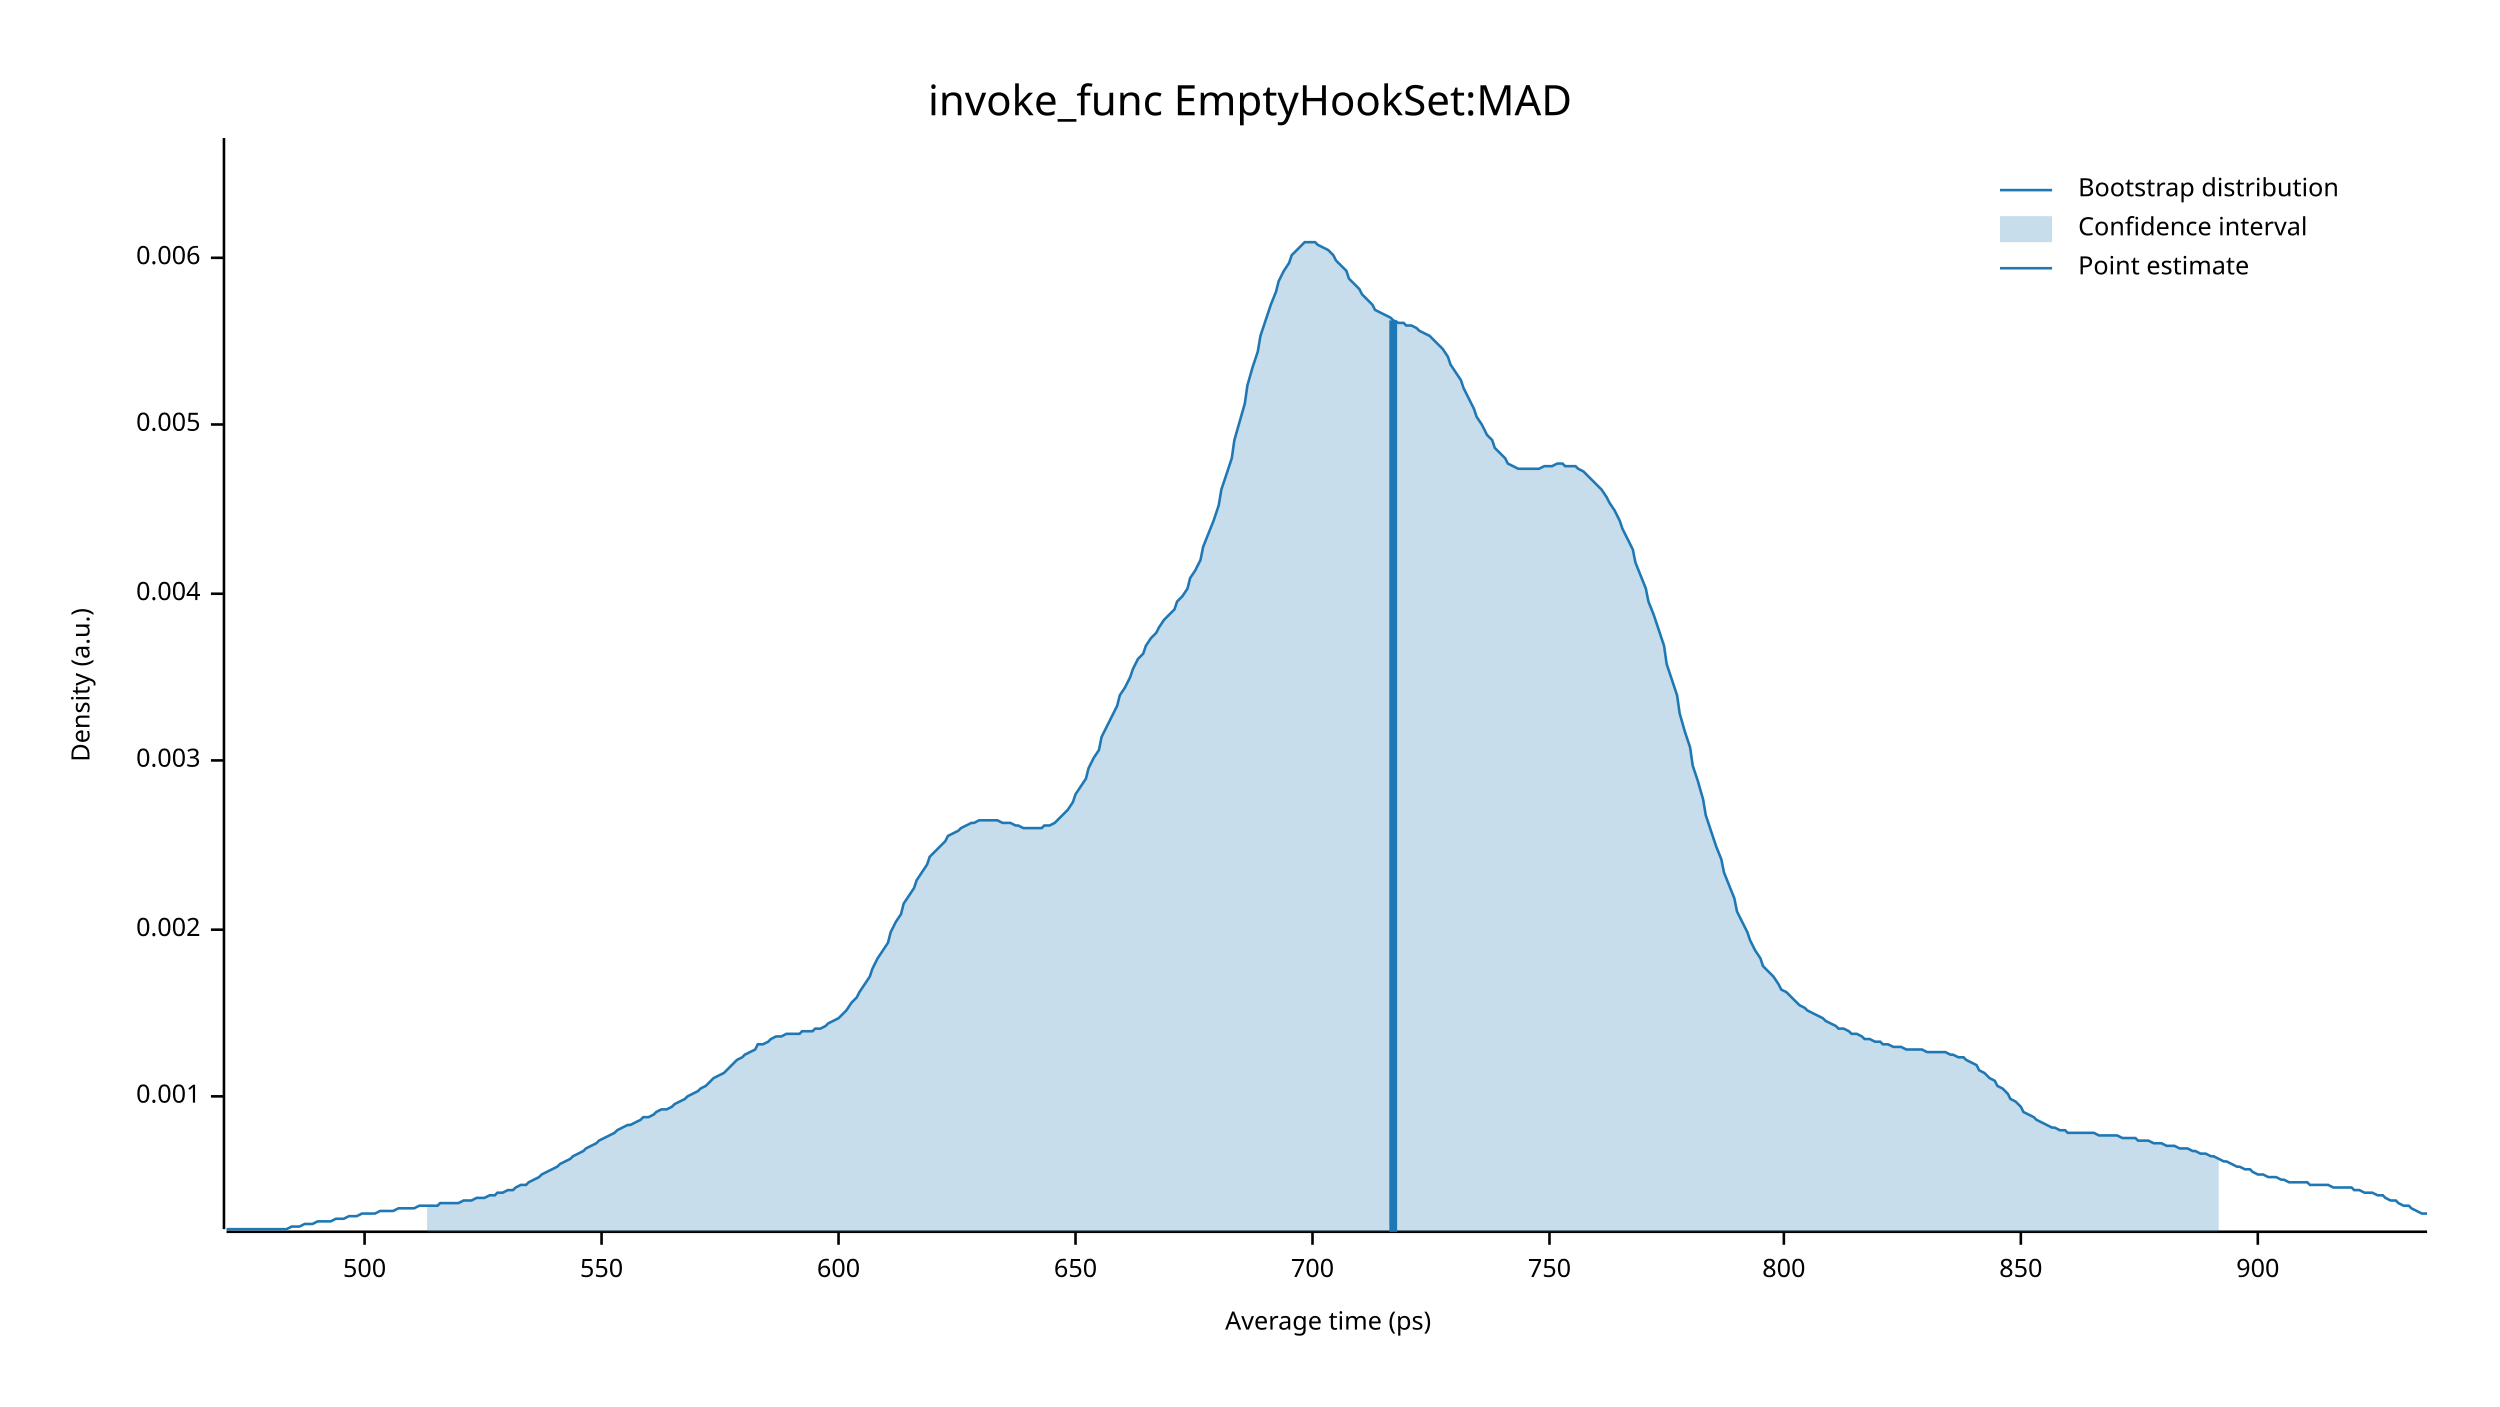
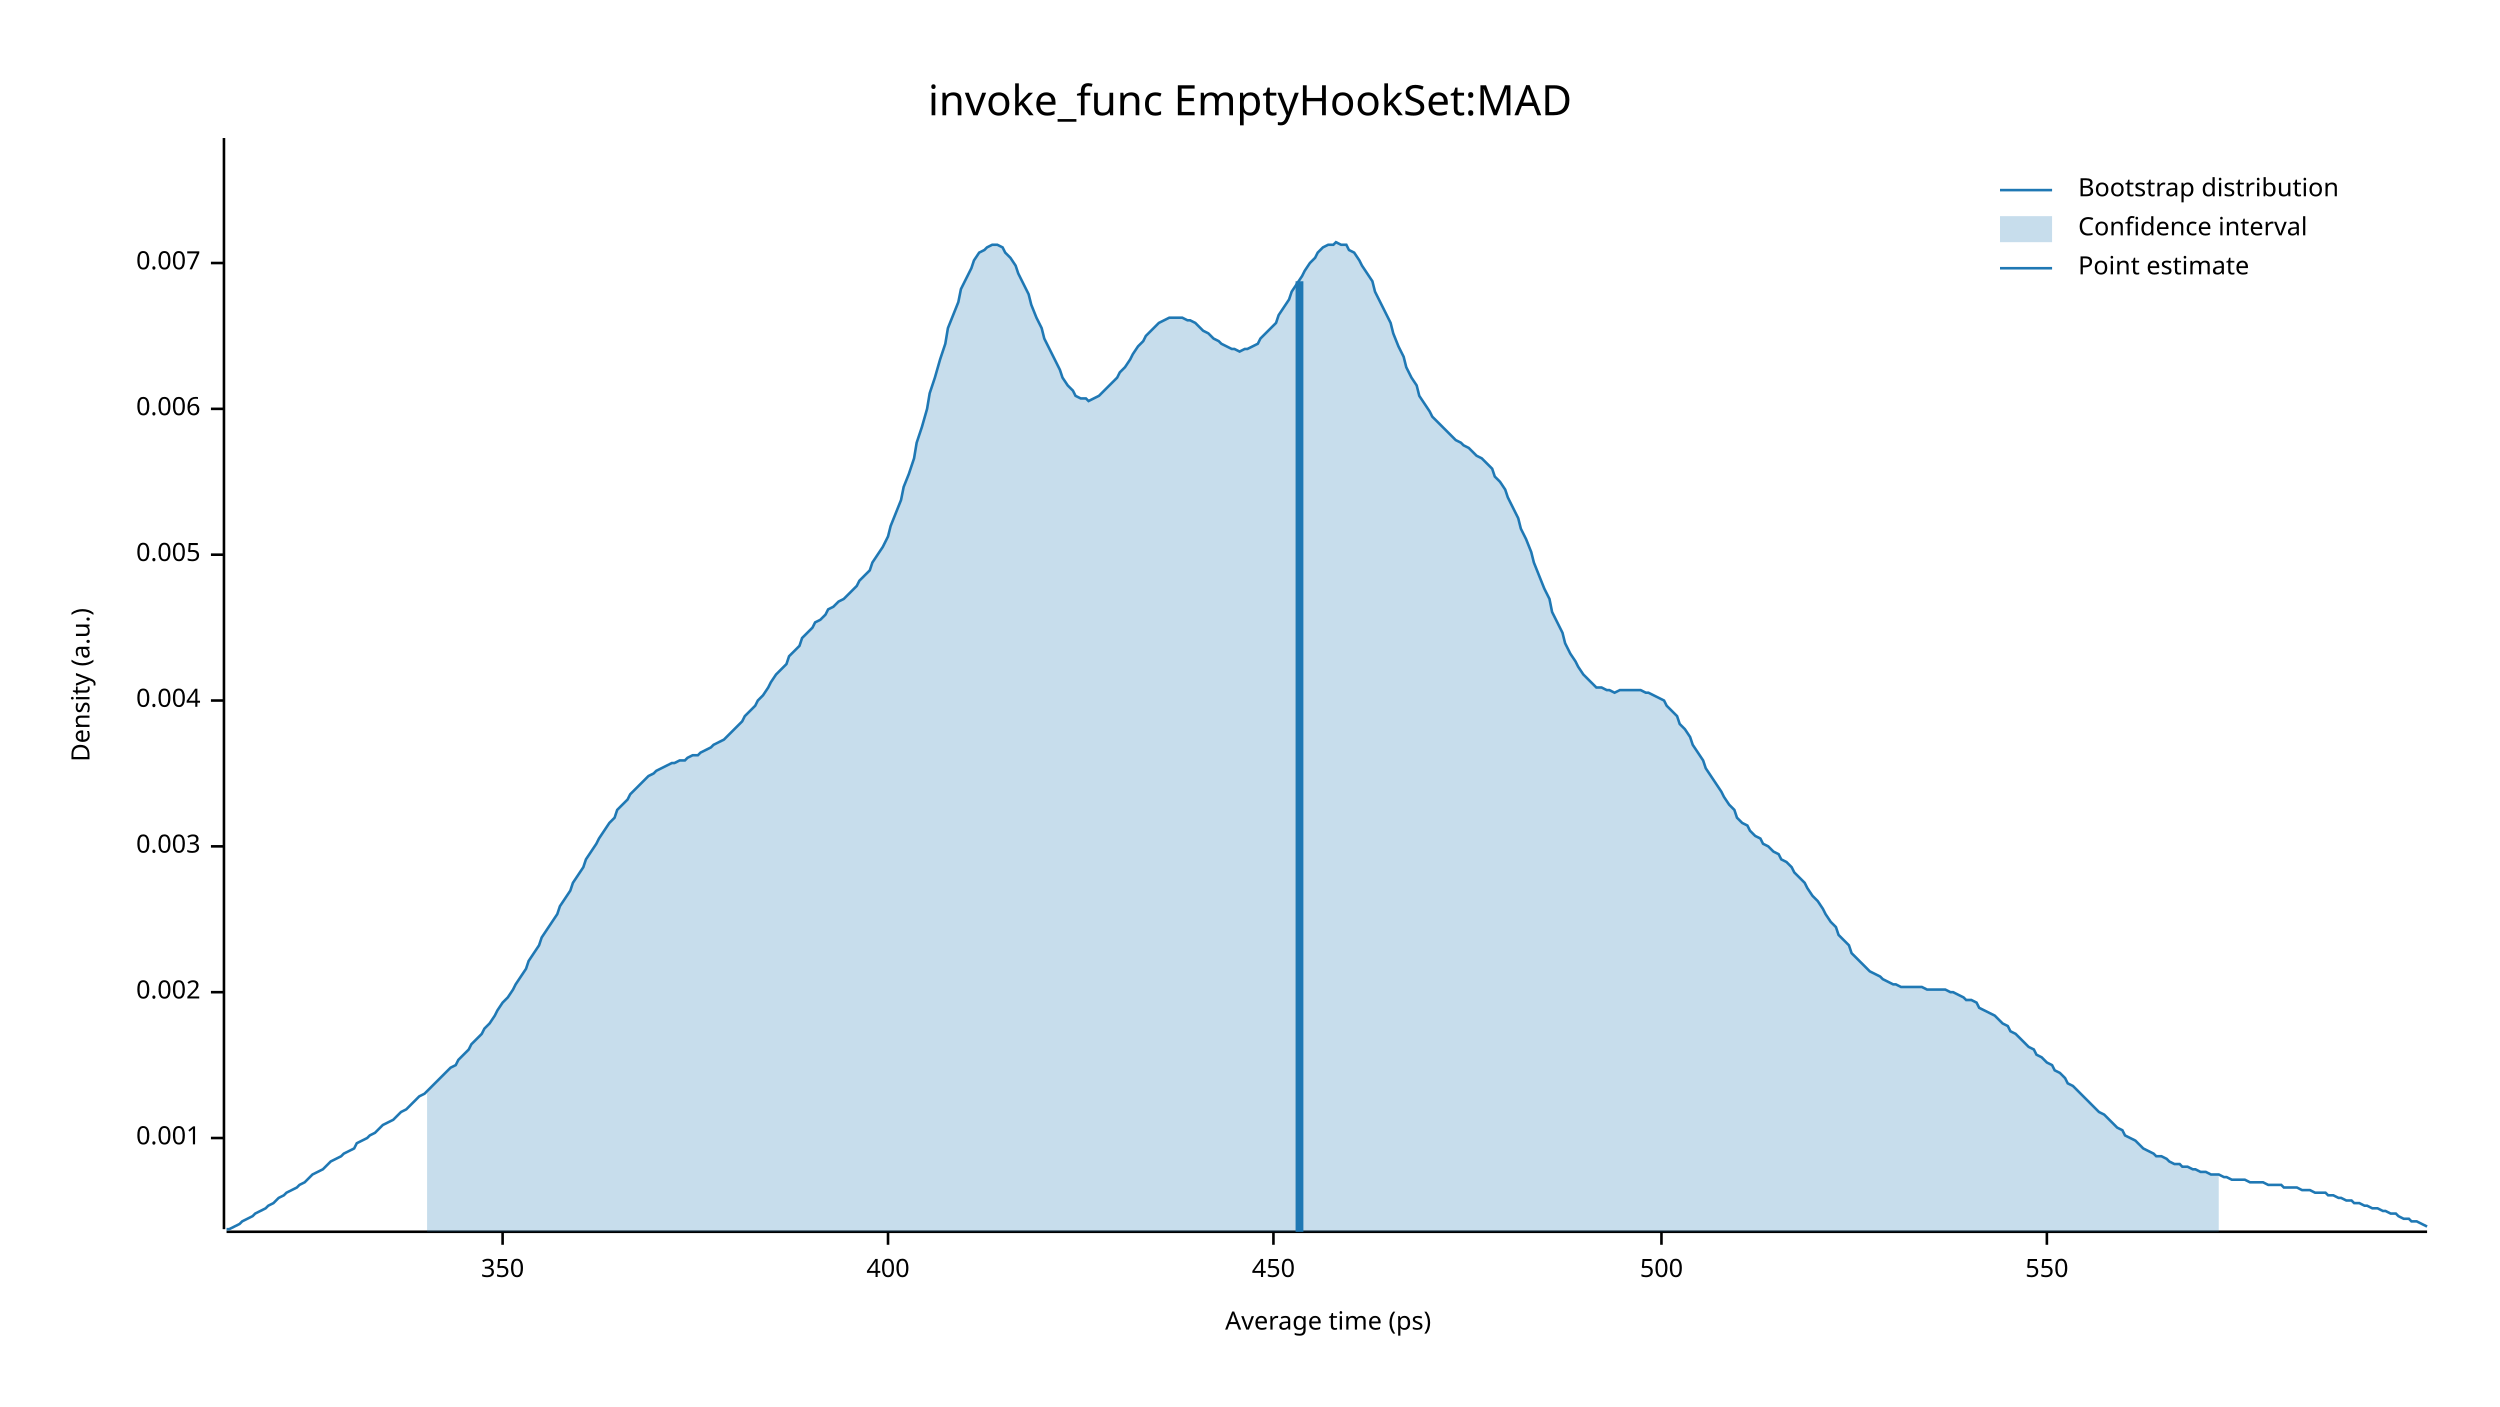
<svg xmlns="http://www.w3.org/2000/svg" width="960" height="540" viewBox="0 0 960 540">
  <text x="480" y="32" dy="0.76em" text-anchor="middle" font-family="sans-serif" font-size="16.129" opacity="1" fill="#000000">
invoke_func EmptyHookSet:MAD
</text>
  <text x="27" y="263" dy="0.76em" text-anchor="middle" font-family="sans-serif" font-size="9.677" opacity="1" fill="#000000" transform="rotate(270, 27, 263)">
Density (a.u.)
</text>
  <text x="510" y="513" dy="-0.5ex" text-anchor="middle" font-family="sans-serif" font-size="9.677" opacity="1" fill="#000000">
Average time (ps)
</text>
  <polyline fill="none" opacity="1" stroke="#000000" stroke-width="1" points="86,53 86,472 " />
-   <text x="77" y="421" dy="0.5ex" text-anchor="end" font-family="sans-serif" font-size="9.677" opacity="1" fill="#000000">
+   <text x="77" y="437" dy="0.5ex" text-anchor="end" font-family="sans-serif" font-size="9.677" opacity="1" fill="#000000">
0.001
</text>
-   <polyline fill="none" opacity="1" stroke="#000000" stroke-width="1" points="81,421 86,421 " />
-   <text x="77" y="357" dy="0.5ex" text-anchor="end" font-family="sans-serif" font-size="9.677" opacity="1" fill="#000000">
+   <polyline fill="none" opacity="1" stroke="#000000" stroke-width="1" points="81,437 86,437 " />
+   <text x="77" y="381" dy="0.5ex" text-anchor="end" font-family="sans-serif" font-size="9.677" opacity="1" fill="#000000">
0.002
</text>
-   <polyline fill="none" opacity="1" stroke="#000000" stroke-width="1" points="81,357 86,357 " />
-   <text x="77" y="292" dy="0.5ex" text-anchor="end" font-family="sans-serif" font-size="9.677" opacity="1" fill="#000000">
+   <polyline fill="none" opacity="1" stroke="#000000" stroke-width="1" points="81,381 86,381 " />
+   <text x="77" y="325" dy="0.5ex" text-anchor="end" font-family="sans-serif" font-size="9.677" opacity="1" fill="#000000">
0.003
</text>
-   <polyline fill="none" opacity="1" stroke="#000000" stroke-width="1" points="81,292 86,292 " />
-   <text x="77" y="228" dy="0.5ex" text-anchor="end" font-family="sans-serif" font-size="9.677" opacity="1" fill="#000000">
+   <polyline fill="none" opacity="1" stroke="#000000" stroke-width="1" points="81,325 86,325 " />
+   <text x="77" y="269" dy="0.5ex" text-anchor="end" font-family="sans-serif" font-size="9.677" opacity="1" fill="#000000">
0.004
</text>
-   <polyline fill="none" opacity="1" stroke="#000000" stroke-width="1" points="81,228 86,228 " />
-   <text x="77" y="163" dy="0.5ex" text-anchor="end" font-family="sans-serif" font-size="9.677" opacity="1" fill="#000000">
+   <polyline fill="none" opacity="1" stroke="#000000" stroke-width="1" points="81,269 86,269 " />
+   <text x="77" y="213" dy="0.5ex" text-anchor="end" font-family="sans-serif" font-size="9.677" opacity="1" fill="#000000">
0.005
</text>
-   <polyline fill="none" opacity="1" stroke="#000000" stroke-width="1" points="81,163 86,163 " />
-   <text x="77" y="99" dy="0.5ex" text-anchor="end" font-family="sans-serif" font-size="9.677" opacity="1" fill="#000000">
+   <polyline fill="none" opacity="1" stroke="#000000" stroke-width="1" points="81,213 86,213 " />
+   <text x="77" y="157" dy="0.5ex" text-anchor="end" font-family="sans-serif" font-size="9.677" opacity="1" fill="#000000">
0.006
</text>
-   <polyline fill="none" opacity="1" stroke="#000000" stroke-width="1" points="81,99 86,99 " />
+   <polyline fill="none" opacity="1" stroke="#000000" stroke-width="1" points="81,157 86,157 " />
+   <text x="77" y="101" dy="0.5ex" text-anchor="end" font-family="sans-serif" font-size="9.677" opacity="1" fill="#000000">
+ 0.007
+ </text>
+   <polyline fill="none" opacity="1" stroke="#000000" stroke-width="1" points="81,101 86,101 " />
  <polyline fill="none" opacity="1" stroke="#000000" stroke-width="1" points="87,473 932,473 " />
-   <text x="140" y="483" dy="0.76em" text-anchor="middle" font-family="sans-serif" font-size="9.677" opacity="1" fill="#000000">
+   <text x="193" y="483" dy="0.76em" text-anchor="middle" font-family="sans-serif" font-size="9.677" opacity="1" fill="#000000">
+ 350
+ </text>
+   <polyline fill="none" opacity="1" stroke="#000000" stroke-width="1" points="193,473 193,478 " />
+   <text x="341" y="483" dy="0.76em" text-anchor="middle" font-family="sans-serif" font-size="9.677" opacity="1" fill="#000000">
+ 400
+ </text>
+   <polyline fill="none" opacity="1" stroke="#000000" stroke-width="1" points="341,473 341,478 " />
+   <text x="489" y="483" dy="0.76em" text-anchor="middle" font-family="sans-serif" font-size="9.677" opacity="1" fill="#000000">
+ 450
+ </text>
+   <polyline fill="none" opacity="1" stroke="#000000" stroke-width="1" points="489,473 489,478 " />
+   <text x="638" y="483" dy="0.76em" text-anchor="middle" font-family="sans-serif" font-size="9.677" opacity="1" fill="#000000">
500
</text>
-   <polyline fill="none" opacity="1" stroke="#000000" stroke-width="1" points="140,473 140,478 " />
-   <text x="231" y="483" dy="0.76em" text-anchor="middle" font-family="sans-serif" font-size="9.677" opacity="1" fill="#000000">
+   <polyline fill="none" opacity="1" stroke="#000000" stroke-width="1" points="638,473 638,478 " />
+   <text x="786" y="483" dy="0.76em" text-anchor="middle" font-family="sans-serif" font-size="9.677" opacity="1" fill="#000000">
550
</text>
-   <polyline fill="none" opacity="1" stroke="#000000" stroke-width="1" points="231,473 231,478 " />
-   <text x="322" y="483" dy="0.76em" text-anchor="middle" font-family="sans-serif" font-size="9.677" opacity="1" fill="#000000">
- 600
- </text>
-   <polyline fill="none" opacity="1" stroke="#000000" stroke-width="1" points="322,473 322,478 " />
-   <text x="413" y="483" dy="0.76em" text-anchor="middle" font-family="sans-serif" font-size="9.677" opacity="1" fill="#000000">
- 650
- </text>
-   <polyline fill="none" opacity="1" stroke="#000000" stroke-width="1" points="413,473 413,478 " />
-   <text x="504" y="483" dy="0.76em" text-anchor="middle" font-family="sans-serif" font-size="9.677" opacity="1" fill="#000000">
- 700
- </text>
-   <polyline fill="none" opacity="1" stroke="#000000" stroke-width="1" points="504,473 504,478 " />
-   <text x="595" y="483" dy="0.76em" text-anchor="middle" font-family="sans-serif" font-size="9.677" opacity="1" fill="#000000">
- 750
- </text>
-   <polyline fill="none" opacity="1" stroke="#000000" stroke-width="1" points="595,473 595,478 " />
-   <text x="685" y="483" dy="0.76em" text-anchor="middle" font-family="sans-serif" font-size="9.677" opacity="1" fill="#000000">
- 800
- </text>
-   <polyline fill="none" opacity="1" stroke="#000000" stroke-width="1" points="685,473 685,478 " />
-   <text x="776" y="483" dy="0.76em" text-anchor="middle" font-family="sans-serif" font-size="9.677" opacity="1" fill="#000000">
- 850
- </text>
-   <polyline fill="none" opacity="1" stroke="#000000" stroke-width="1" points="776,473 776,478 " />
-   <text x="867" y="483" dy="0.76em" text-anchor="middle" font-family="sans-serif" font-size="9.677" opacity="1" fill="#000000">
- 900
- </text>
-   <polyline fill="none" opacity="1" stroke="#000000" stroke-width="1" points="867,473 867,478 " />
-   <polyline fill="none" opacity="1" stroke="#1F78B4" stroke-width="1" points="87,472 88,472 90,472 92,472 93,472 95,472 97,472 98,472 100,472 102,472 103,472 105,472 107,472 109,472 110,472 112,471 114,471 115,471 117,470 119,470 120,470 122,469 124,469 125,469 127,469 129,468 131,468 132,468 134,467 136,467 137,467 139,466 141,466 142,466 144,466 146,465 147,465 149,465 151,465 153,464 154,464 156,464 158,464 159,464 161,463 163,463 164,463 166,463 168,463 169,462 171,462 173,462 175,462 176,462 178,461 180,461 181,461 183,460 185,460 186,460 188,459 190,459 191,458 193,458 195,457 197,457 198,456 200,455 202,455 203,454 205,453 207,452 208,451 210,450 212,449 214,448 215,447 217,446 219,445 220,444 222,443 224,442 225,441 227,440 229,439 230,438 232,437 234,436 236,435 237,434 239,433 241,432 242,432 244,431 246,430 247,429 249,429 251,428 252,427 254,426 256,426 258,425 259,424 261,423 263,422 264,421 266,420 268,419 269,418 271,417 273,415 274,414 276,413 278,412 280,410 281,409 283,407 285,406 286,405 288,404 290,403 291,401 293,401 295,400 296,399 298,398 300,398 302,397 303,397 305,397 307,397 308,396 310,396 312,396 313,395 315,395 317,394 318,393 320,392 322,391 324,389 325,388 327,385 329,383 330,381 332,378 334,375 335,372 337,368 339,365 341,362 342,358 344,354 346,351 347,347 349,344 351,341 352,338 354,335 356,332 357,329 359,327 361,325 363,323 364,321 366,320 368,319 369,318 371,317 373,316 374,316 376,315 378,315 379,315 381,315 383,315 385,316 386,316 388,316 390,317 391,317 393,318 395,318 396,318 398,318 400,318 401,317 403,317 405,316 407,314 408,313 410,311 412,308 413,305 415,302 417,299 418,295 420,291 422,288 423,283 425,279 427,275 429,271 430,267 432,264 434,260 435,257 437,253 439,251 440,248 442,245 444,243 445,241 447,238 449,236 451,234 452,231 454,229 456,226 457,222 459,219 461,215 462,210 464,205 466,200 468,194 469,188 471,182 473,176 474,169 476,162 478,155 479,148 481,141 483,135 484,129 486,123 488,117 490,112 491,108 493,104 495,101 496,98 498,96 500,94 501,93 503,93 505,93 506,94 508,95 510,96 512,98 513,100 515,102 517,104 518,107 520,109 522,111 523,113 525,115 527,117 528,119 530,120 532,121 534,122 535,123 537,124 539,124 540,125 542,125 544,126 545,127 547,128 549,129 550,130 552,132 554,134 556,137 557,140 559,143 561,146 562,149 564,153 566,157 567,160 569,163 571,167 573,169 574,172 576,174 578,176 579,178 581,179 583,180 584,180 586,180 588,180 589,180 591,180 593,179 595,179 596,179 598,178 600,178 601,179 603,179 605,179 606,180 608,181 610,183 611,184 613,186 615,188 617,191 618,193 620,196 622,200 623,203 625,207 627,211 628,216 630,221 632,226 633,231 635,236 637,242 639,248 640,255 642,261 644,267 645,274 647,281 649,287 650,294 652,300 654,307 655,313 657,319 659,325 661,330 662,335 664,340 666,345 667,350 669,354 671,358 672,361 674,365 676,368 677,371 679,373 681,375 683,378 684,380 686,381 688,383 689,384 691,386 693,387 694,388 696,389 698,390 700,391 701,392 703,393 705,394 706,395 708,395 710,396 711,397 713,397 715,398 716,399 718,399 720,400 722,400 723,401 725,401 727,402 728,402 730,402 732,403 733,403 735,403 737,403 738,403 740,404 742,404 744,404 745,404 747,404 749,405 750,405 752,406 754,406 755,407 757,408 759,409 760,411 762,412 764,414 766,415 767,417 769,418 771,420 772,422 774,423 776,425 777,427 779,428 781,429 782,430 784,431 786,432 788,433 789,433 791,434 793,434 794,435 796,435 798,435 799,435 801,435 803,435 804,435 806,436 808,436 810,436 811,436 813,436 815,437 816,437 818,437 820,437 821,438 823,438 825,438 827,439 828,439 830,439 832,440 833,440 835,440 837,441 838,441 840,441 842,442 843,442 845,443 847,443 849,444 850,444 852,445 854,446 855,446 857,447 859,448 860,448 862,449 864,449 865,450 867,451 869,451 871,452 872,452 874,452 876,453 877,453 879,454 881,454 882,454 884,454 886,454 887,455 889,455 891,455 893,455 894,455 896,456 898,456 899,456 901,456 903,456 904,457 906,457 908,458 909,458 911,458 913,459 915,459 916,460 918,461 920,461 921,462 923,463 925,463 926,464 928,465 930,466 932,466 " />
-   <polygon opacity="0.25" fill="#1F78B4" points="164,463 166,463 168,463 169,462 171,462 173,462 175,462 176,462 178,461 180,461 181,461 183,460 185,460 186,460 188,459 190,459 191,458 193,458 195,457 197,457 198,456 200,455 202,455 203,454 205,453 207,452 208,451 210,450 212,449 214,448 215,447 217,446 219,445 220,444 222,443 224,442 225,441 227,440 229,439 230,438 232,437 234,436 236,435 237,434 239,433 241,432 242,432 244,431 246,430 247,429 249,429 251,428 252,427 254,426 256,426 258,425 259,424 261,423 263,422 264,421 266,420 268,419 269,418 271,417 273,415 274,414 276,413 278,412 280,410 281,409 283,407 285,406 286,405 288,404 290,403 291,401 293,401 295,400 296,399 298,398 300,398 302,397 303,397 305,397 307,397 308,396 310,396 312,396 313,395 315,395 317,394 318,393 320,392 322,391 324,389 325,388 327,385 329,383 330,381 332,378 334,375 335,372 337,368 339,365 341,362 342,358 344,354 346,351 347,347 349,344 351,341 352,338 354,335 356,332 357,329 359,327 361,325 363,323 364,321 366,320 368,319 369,318 371,317 373,316 374,316 376,315 378,315 379,315 381,315 383,315 385,316 386,316 388,316 390,317 391,317 393,318 395,318 396,318 398,318 400,318 401,317 403,317 405,316 407,314 408,313 410,311 412,308 413,305 415,302 417,299 418,295 420,291 422,288 423,283 425,279 427,275 429,271 430,267 432,264 434,260 435,257 437,253 439,251 440,248 442,245 444,243 445,241 447,238 449,236 451,234 452,231 454,229 456,226 457,222 459,219 461,215 462,210 464,205 466,200 468,194 469,188 471,182 473,176 474,169 476,162 478,155 479,148 481,141 483,135 484,129 486,123 488,117 490,112 491,108 493,104 495,101 496,98 498,96 500,94 501,93 503,93 505,93 506,94 508,95 510,96 512,98 513,100 515,102 517,104 518,107 520,109 522,111 523,113 525,115 527,117 528,119 530,120 532,121 534,122 535,123 537,124 539,124 540,125 542,125 544,126 545,127 547,128 549,129 550,130 552,132 554,134 556,137 557,140 559,143 561,146 562,149 564,153 566,157 567,160 569,163 571,167 573,169 574,172 576,174 578,176 579,178 581,179 583,180 584,180 586,180 588,180 589,180 591,180 593,179 595,179 596,179 598,178 600,178 601,179 603,179 605,179 606,180 608,181 610,183 611,184 613,186 615,188 617,191 618,193 620,196 622,200 623,203 625,207 627,211 628,216 630,221 632,226 633,231 635,236 637,242 639,248 640,255 642,261 644,267 645,274 647,281 649,287 650,294 652,300 654,307 655,313 657,319 659,325 661,330 662,335 664,340 666,345 667,350 669,354 671,358 672,361 674,365 676,368 677,371 679,373 681,375 683,378 684,380 686,381 688,383 689,384 691,386 693,387 694,388 696,389 698,390 700,391 701,392 703,393 705,394 706,395 708,395 710,396 711,397 713,397 715,398 716,399 718,399 720,400 722,400 723,401 725,401 727,402 728,402 730,402 732,403 733,403 735,403 737,403 738,403 740,404 742,404 744,404 745,404 747,404 749,405 750,405 752,406 754,406 755,407 757,408 759,409 760,411 762,412 764,414 766,415 767,417 769,418 771,420 772,422 774,423 776,425 777,427 779,428 781,429 782,430 784,431 786,432 788,433 789,433 791,434 793,434 794,435 796,435 798,435 799,435 801,435 803,435 804,435 806,436 808,436 810,436 811,436 813,436 815,437 816,437 818,437 820,437 821,438 823,438 825,438 827,439 828,439 830,439 832,440 833,440 835,440 837,441 838,441 840,441 842,442 843,442 845,443 847,443 849,444 850,444 852,445 852,473 164,473 " />
-   <polyline fill="none" opacity="1" stroke="#1F78B4" stroke-width="3" points="535,473 535,123 " />
+   <polyline fill="none" opacity="1" stroke="#000000" stroke-width="1" points="786,473 786,478 " />
+   <polyline fill="none" opacity="1" stroke="#1F78B4" stroke-width="1" points="87,472 88,472 90,471 92,470 93,469 95,468 97,467 98,466 100,465 102,464 103,463 105,462 107,460 109,459 110,458 112,457 114,456 115,455 117,454 119,452 120,451 122,450 124,449 125,448 127,446 129,445 131,444 132,443 134,442 136,441 137,439 139,438 141,437 142,436 144,435 146,433 147,432 149,431 151,430 153,428 154,427 156,426 158,424 159,423 161,421 163,420 164,419 166,417 168,415 169,414 171,412 173,410 175,409 176,407 178,405 180,403 181,401 183,399 185,397 186,395 188,393 190,390 191,388 193,385 195,383 197,380 198,378 200,375 202,372 203,369 205,366 207,363 208,360 210,357 212,354 214,351 215,348 217,345 219,342 220,339 222,336 224,333 225,330 227,327 229,324 230,322 232,319 234,316 236,314 237,311 239,309 241,307 242,305 244,303 246,301 247,300 249,298 251,297 252,296 254,295 256,294 258,293 259,293 261,292 263,292 264,291 266,290 268,290 269,289 271,288 273,287 274,286 276,285 278,284 280,282 281,281 283,279 285,277 286,275 288,273 290,271 291,269 293,267 295,264 296,262 298,259 300,257 302,255 303,252 305,250 307,248 308,245 310,243 312,241 313,239 315,238 317,236 318,234 320,233 322,231 324,230 325,229 327,227 329,225 330,223 332,221 334,219 335,216 337,213 339,210 341,206 342,202 344,197 346,192 347,187 349,182 351,176 352,170 354,164 356,157 357,151 359,145 361,138 363,132 364,126 366,121 368,116 369,111 371,107 373,103 374,100 376,97 378,96 379,95 381,94 383,94 385,95 386,97 388,99 390,102 391,105 393,109 395,113 396,117 398,122 400,126 401,130 403,134 405,138 407,142 408,145 410,148 412,150 413,152 415,153 417,153 418,154 420,153 422,152 423,151 425,149 427,147 429,145 430,143 432,141 434,138 435,136 437,133 439,131 440,129 442,127 444,125 445,124 447,123 449,122 451,122 452,122 454,122 456,123 457,123 459,124 461,126 462,127 464,128 466,130 468,131 469,132 471,133 473,134 474,134 476,135 478,134 479,134 481,133 483,132 484,130 486,128 488,126 490,124 491,121 493,118 495,115 496,112 498,109 500,106 501,104 503,101 505,99 506,97 508,95 510,94 512,94 513,93 515,94 517,94 518,96 520,97 522,100 523,102 525,105 527,108 528,112 530,116 532,120 534,124 535,128 537,133 539,137 540,141 542,145 544,148 545,152 547,155 549,158 550,160 552,162 554,164 556,166 557,167 559,169 561,170 562,171 564,172 566,174 567,175 569,176 571,178 573,180 574,183 576,185 578,188 579,191 581,195 583,199 584,203 586,207 588,212 589,216 591,221 593,226 595,230 596,235 598,239 600,243 601,247 603,251 605,254 606,256 608,259 610,261 611,262 613,264 615,264 617,265 618,265 620,266 622,265 623,265 625,265 627,265 628,265 630,265 632,266 633,266 635,267 637,268 639,269 640,271 642,273 644,275 645,278 647,280 649,283 650,286 652,289 654,292 655,295 657,298 659,301 661,304 662,306 664,309 666,311 667,314 669,316 671,317 672,319 674,321 676,322 677,324 679,325 681,327 683,328 684,330 686,331 688,333 689,335 691,337 693,339 694,341 696,344 698,346 700,349 701,351 703,354 705,356 706,359 708,361 710,363 711,366 713,368 715,370 716,371 718,373 720,374 722,375 723,376 725,377 727,378 728,378 730,379 732,379 733,379 735,379 737,379 738,379 740,380 742,380 744,380 745,380 747,380 749,381 750,381 752,382 754,383 755,384 757,384 759,385 760,387 762,388 764,389 766,390 767,391 769,393 771,394 772,396 774,397 776,399 777,400 779,402 781,403 782,405 784,406 786,408 788,409 789,411 791,412 793,414 794,416 796,417 798,419 799,420 801,422 803,424 804,425 806,427 808,428 810,430 811,431 813,433 815,434 816,436 818,437 820,438 821,439 823,441 825,442 827,443 828,444 830,444 832,445 833,446 835,447 837,447 838,448 840,448 842,449 843,449 845,450 847,450 849,451 850,451 852,451 854,452 855,452 857,453 859,453 860,453 862,453 864,454 865,454 867,454 869,454 871,455 872,455 874,455 876,455 877,456 879,456 881,456 882,456 884,457 886,457 887,457 889,458 891,458 893,458 894,459 896,459 898,460 899,460 901,461 903,461 904,462 906,462 908,463 909,463 911,464 913,464 915,465 916,465 918,466 920,466 921,467 923,468 925,468 926,469 928,469 930,470 932,471 " />
+   <polygon opacity="0.25" fill="#1F78B4" points="164,419 166,417 168,415 169,414 171,412 173,410 175,409 176,407 178,405 180,403 181,401 183,399 185,397 186,395 188,393 190,390 191,388 193,385 195,383 197,380 198,378 200,375 202,372 203,369 205,366 207,363 208,360 210,357 212,354 214,351 215,348 217,345 219,342 220,339 222,336 224,333 225,330 227,327 229,324 230,322 232,319 234,316 236,314 237,311 239,309 241,307 242,305 244,303 246,301 247,300 249,298 251,297 252,296 254,295 256,294 258,293 259,293 261,292 263,292 264,291 266,290 268,290 269,289 271,288 273,287 274,286 276,285 278,284 280,282 281,281 283,279 285,277 286,275 288,273 290,271 291,269 293,267 295,264 296,262 298,259 300,257 302,255 303,252 305,250 307,248 308,245 310,243 312,241 313,239 315,238 317,236 318,234 320,233 322,231 324,230 325,229 327,227 329,225 330,223 332,221 334,219 335,216 337,213 339,210 341,206 342,202 344,197 346,192 347,187 349,182 351,176 352,170 354,164 356,157 357,151 359,145 361,138 363,132 364,126 366,121 368,116 369,111 371,107 373,103 374,100 376,97 378,96 379,95 381,94 383,94 385,95 386,97 388,99 390,102 391,105 393,109 395,113 396,117 398,122 400,126 401,130 403,134 405,138 407,142 408,145 410,148 412,150 413,152 415,153 417,153 418,154 420,153 422,152 423,151 425,149 427,147 429,145 430,143 432,141 434,138 435,136 437,133 439,131 440,129 442,127 444,125 445,124 447,123 449,122 451,122 452,122 454,122 456,123 457,123 459,124 461,126 462,127 464,128 466,130 468,131 469,132 471,133 473,134 474,134 476,135 478,134 479,134 481,133 483,132 484,130 486,128 488,126 490,124 491,121 493,118 495,115 496,112 498,109 500,106 501,104 503,101 505,99 506,97 508,95 510,94 512,94 513,93 515,94 517,94 518,96 520,97 522,100 523,102 525,105 527,108 528,112 530,116 532,120 534,124 535,128 537,133 539,137 540,141 542,145 544,148 545,152 547,155 549,158 550,160 552,162 554,164 556,166 557,167 559,169 561,170 562,171 564,172 566,174 567,175 569,176 571,178 573,180 574,183 576,185 578,188 579,191 581,195 583,199 584,203 586,207 588,212 589,216 591,221 593,226 595,230 596,235 598,239 600,243 601,247 603,251 605,254 606,256 608,259 610,261 611,262 613,264 615,264 617,265 618,265 620,266 622,265 623,265 625,265 627,265 628,265 630,265 632,266 633,266 635,267 637,268 639,269 640,271 642,273 644,275 645,278 647,280 649,283 650,286 652,289 654,292 655,295 657,298 659,301 661,304 662,306 664,309 666,311 667,314 669,316 671,317 672,319 674,321 676,322 677,324 679,325 681,327 683,328 684,330 686,331 688,333 689,335 691,337 693,339 694,341 696,344 698,346 700,349 701,351 703,354 705,356 706,359 708,361 710,363 711,366 713,368 715,370 716,371 718,373 720,374 722,375 723,376 725,377 727,378 728,378 730,379 732,379 733,379 735,379 737,379 738,379 740,380 742,380 744,380 745,380 747,380 749,381 750,381 752,382 754,383 755,384 757,384 759,385 760,387 762,388 764,389 766,390 767,391 769,393 771,394 772,396 774,397 776,399 777,400 779,402 781,403 782,405 784,406 786,408 788,409 789,411 791,412 793,414 794,416 796,417 798,419 799,420 801,422 803,424 804,425 806,427 808,428 810,430 811,431 813,433 815,434 816,436 818,437 820,438 821,439 823,441 825,442 827,443 828,444 830,444 832,445 833,446 835,447 837,447 838,448 840,448 842,449 843,449 845,450 847,450 849,451 850,451 852,451 852,473 164,473 " />
+   <polyline fill="none" opacity="1" stroke="#1F78B4" stroke-width="3" points="499,473 499,108 " />
  <text x="798" y="68" dy="0.76em" text-anchor="start" font-family="sans-serif" font-size="9.677" opacity="1" fill="#000000">
Bootstrap distribution
</text>
  <text x="798" y="83" dy="0.76em" text-anchor="start" font-family="sans-serif" font-size="9.677" opacity="1" fill="#000000">
Confidence interval
</text>
  <text x="798" y="98" dy="0.76em" text-anchor="start" font-family="sans-serif" font-size="9.677" opacity="1" fill="#000000">
Point estimate
</text>
  <polyline fill="none" opacity="1" stroke="#1F78B4" stroke-width="1" points="768,73 788,73 " />
  <rect x="768" y="83" width="20" height="10" opacity="0.25" fill="#1F78B4" stroke="none" />
  <polyline fill="none" opacity="1" stroke="#1F78B4" stroke-width="1" points="768,103 788,103 " />
</svg>
